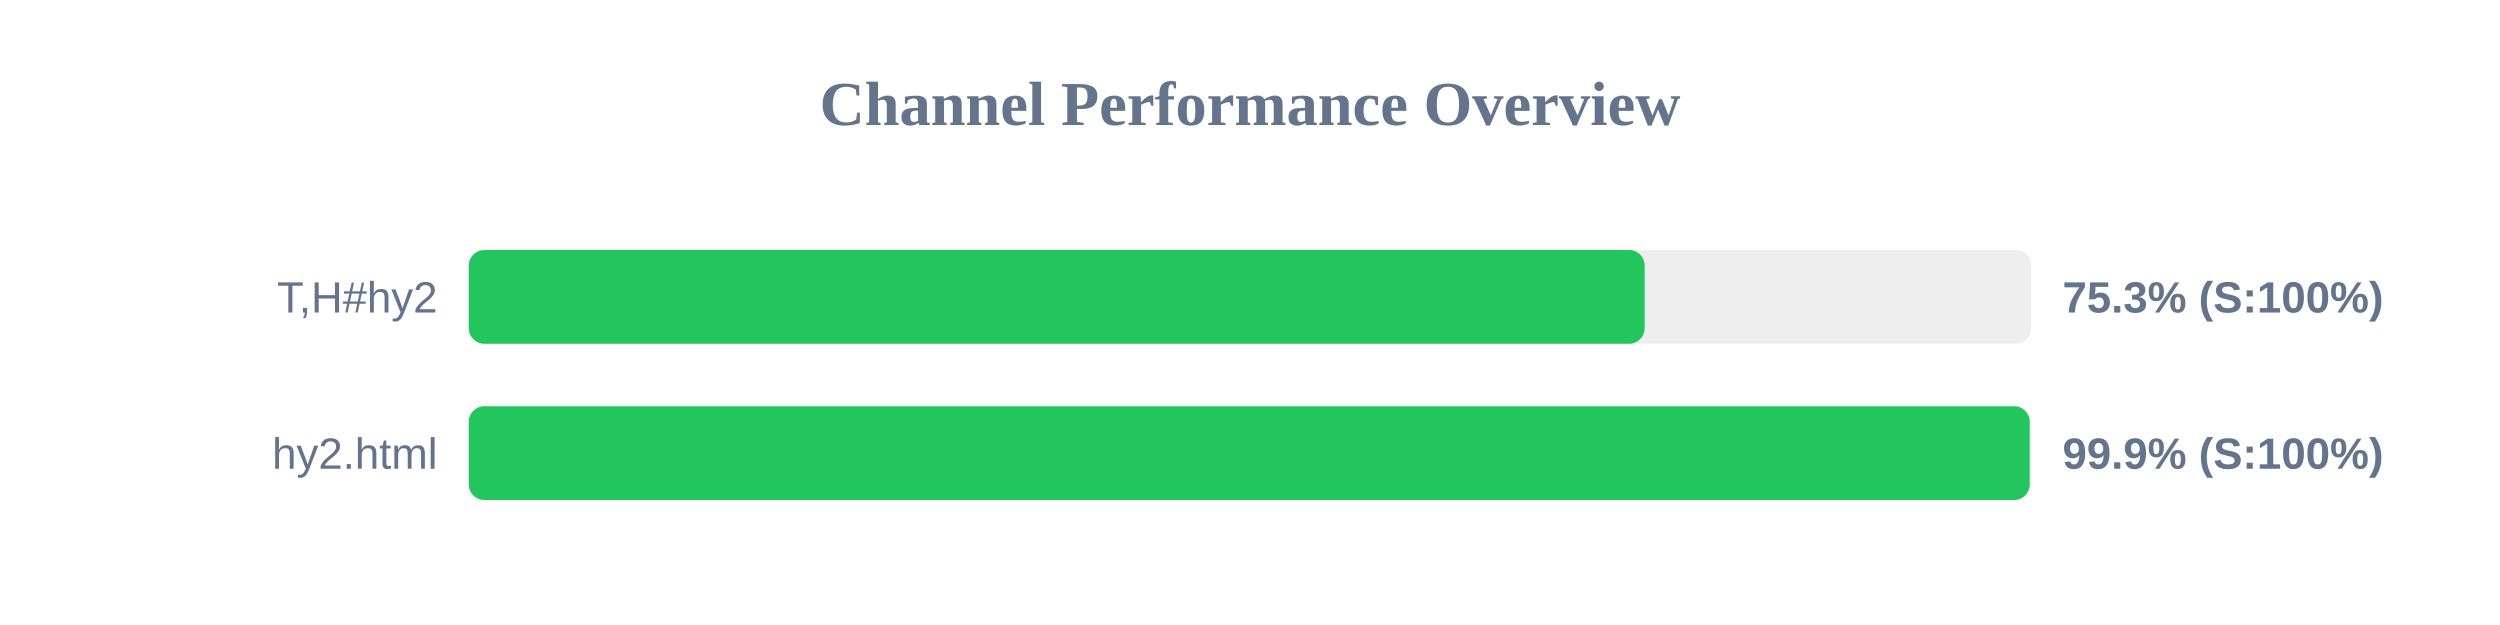
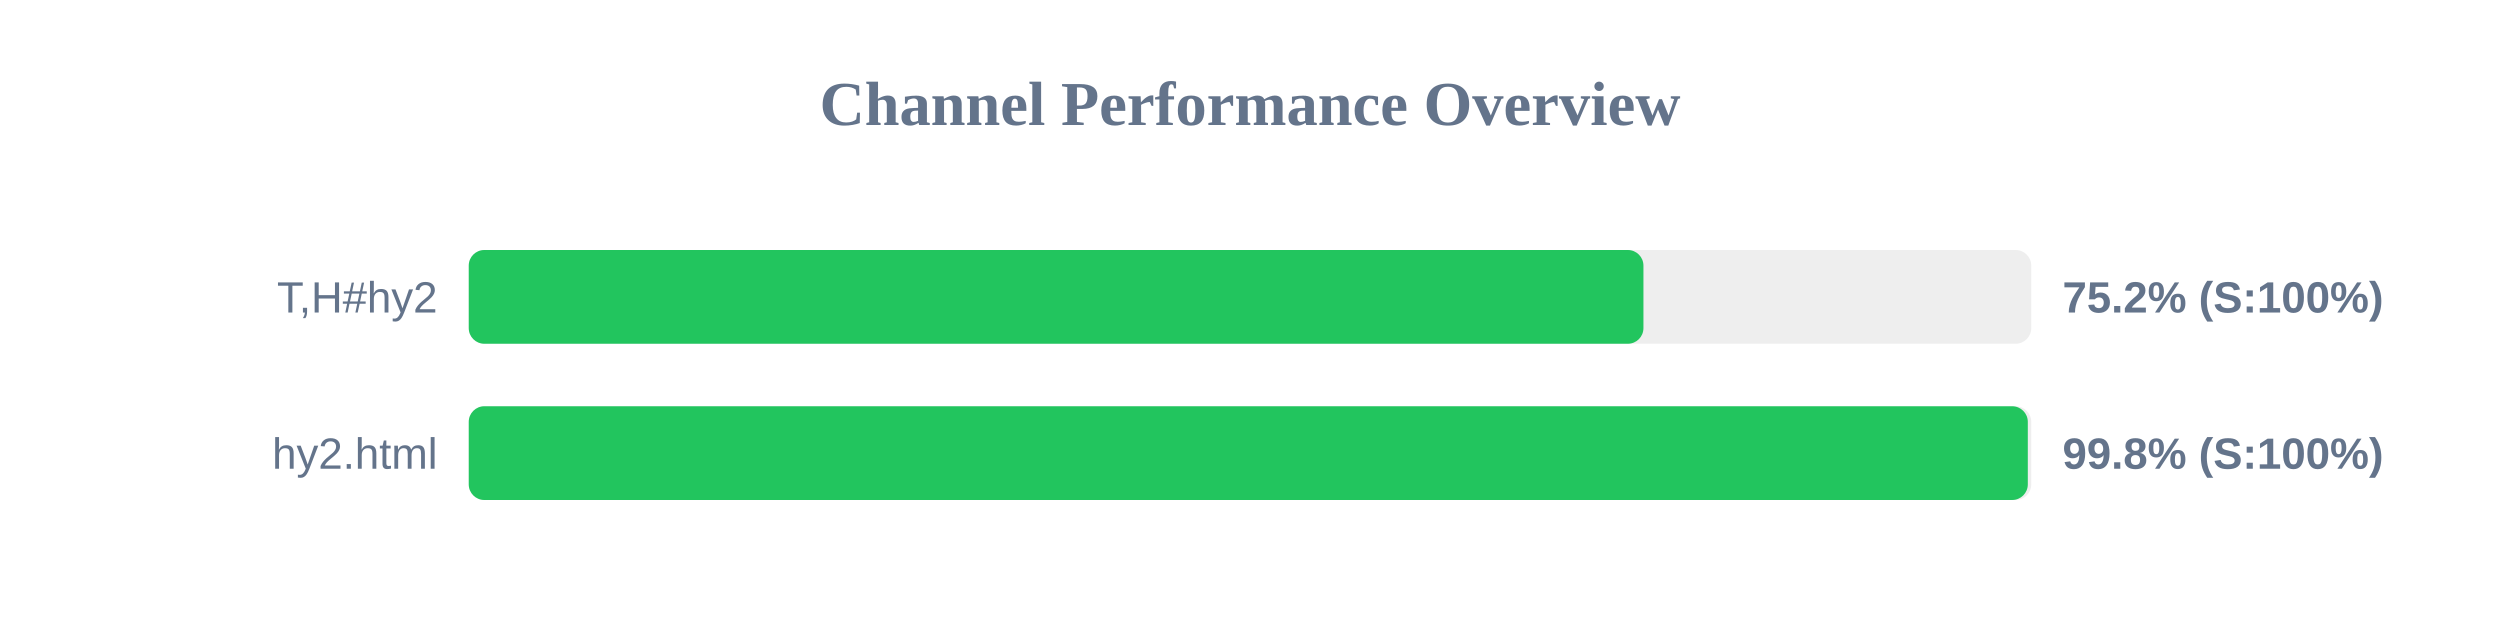
<svg xmlns="http://www.w3.org/2000/svg" width="800" height="200" version="1.1">
  <style>
        .row { font: 14px Arial; fill: #64748b; }
        .score { font: bold 14px Arial; fill: #64748b; }
    </style>
  <text x="400" y="40" text-anchor="middle" font-size="20px" font-weight="bold" fill="#64748b">Channel Performance Overview</text>
  <rect x="150" y="80" width="500" height="30" fill="#eee" rx="5" />
-   <rect x="150" y="80" width="376.3" height="30" fill="#22c55e" rx="5" />
+   <rect x="150" y="80" width="375.9" height="30" fill="#22c55e" rx="5" />
  <text x="140" y="100" text-anchor="end" class="row">T,H#hy2</text>
-   <text x="660" y="100" text-anchor="start" class="score">75.3% (S:100%)</text>
+   <text x="660" y="100" text-anchor="start" class="score">75.2% (S:100%)</text>
  <rect x="150" y="130" width="500" height="30" fill="#eee" rx="5" />
-   <rect x="150" y="130" width="499.5" height="30" fill="#22c55e" rx="5" />
+   <rect x="150" y="130" width="498.9" height="30" fill="#22c55e" rx="5" />
  <text x="140" y="150" text-anchor="end" class="row">hy2.html</text>
-   <text x="660" y="150" text-anchor="start" class="score">99.9% (S:100%)</text>
+   <text x="660" y="150" text-anchor="start" class="score">99.8% (S:100%)</text>
</svg>
